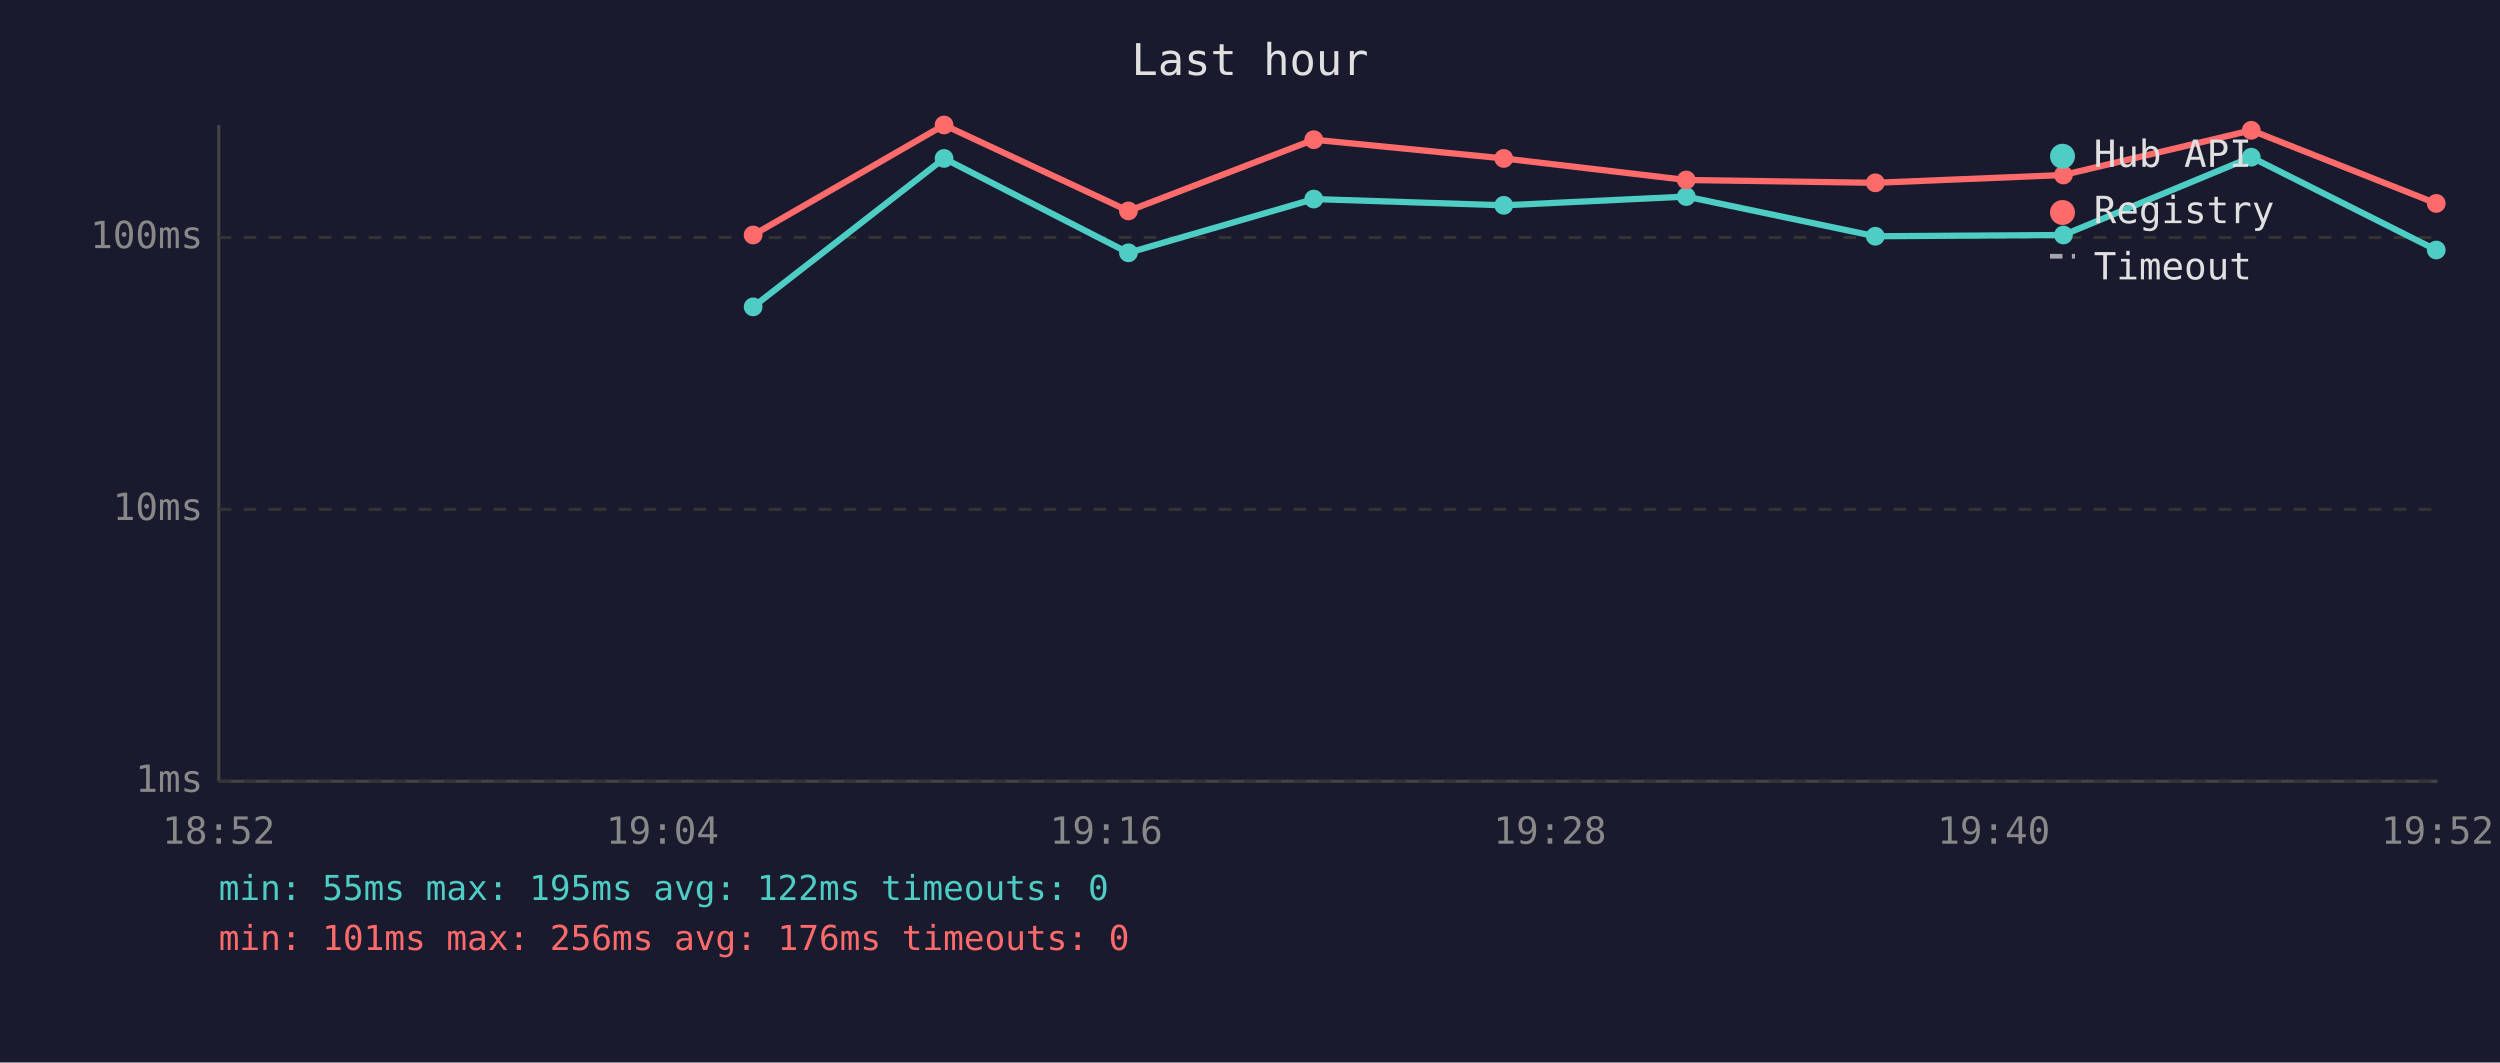
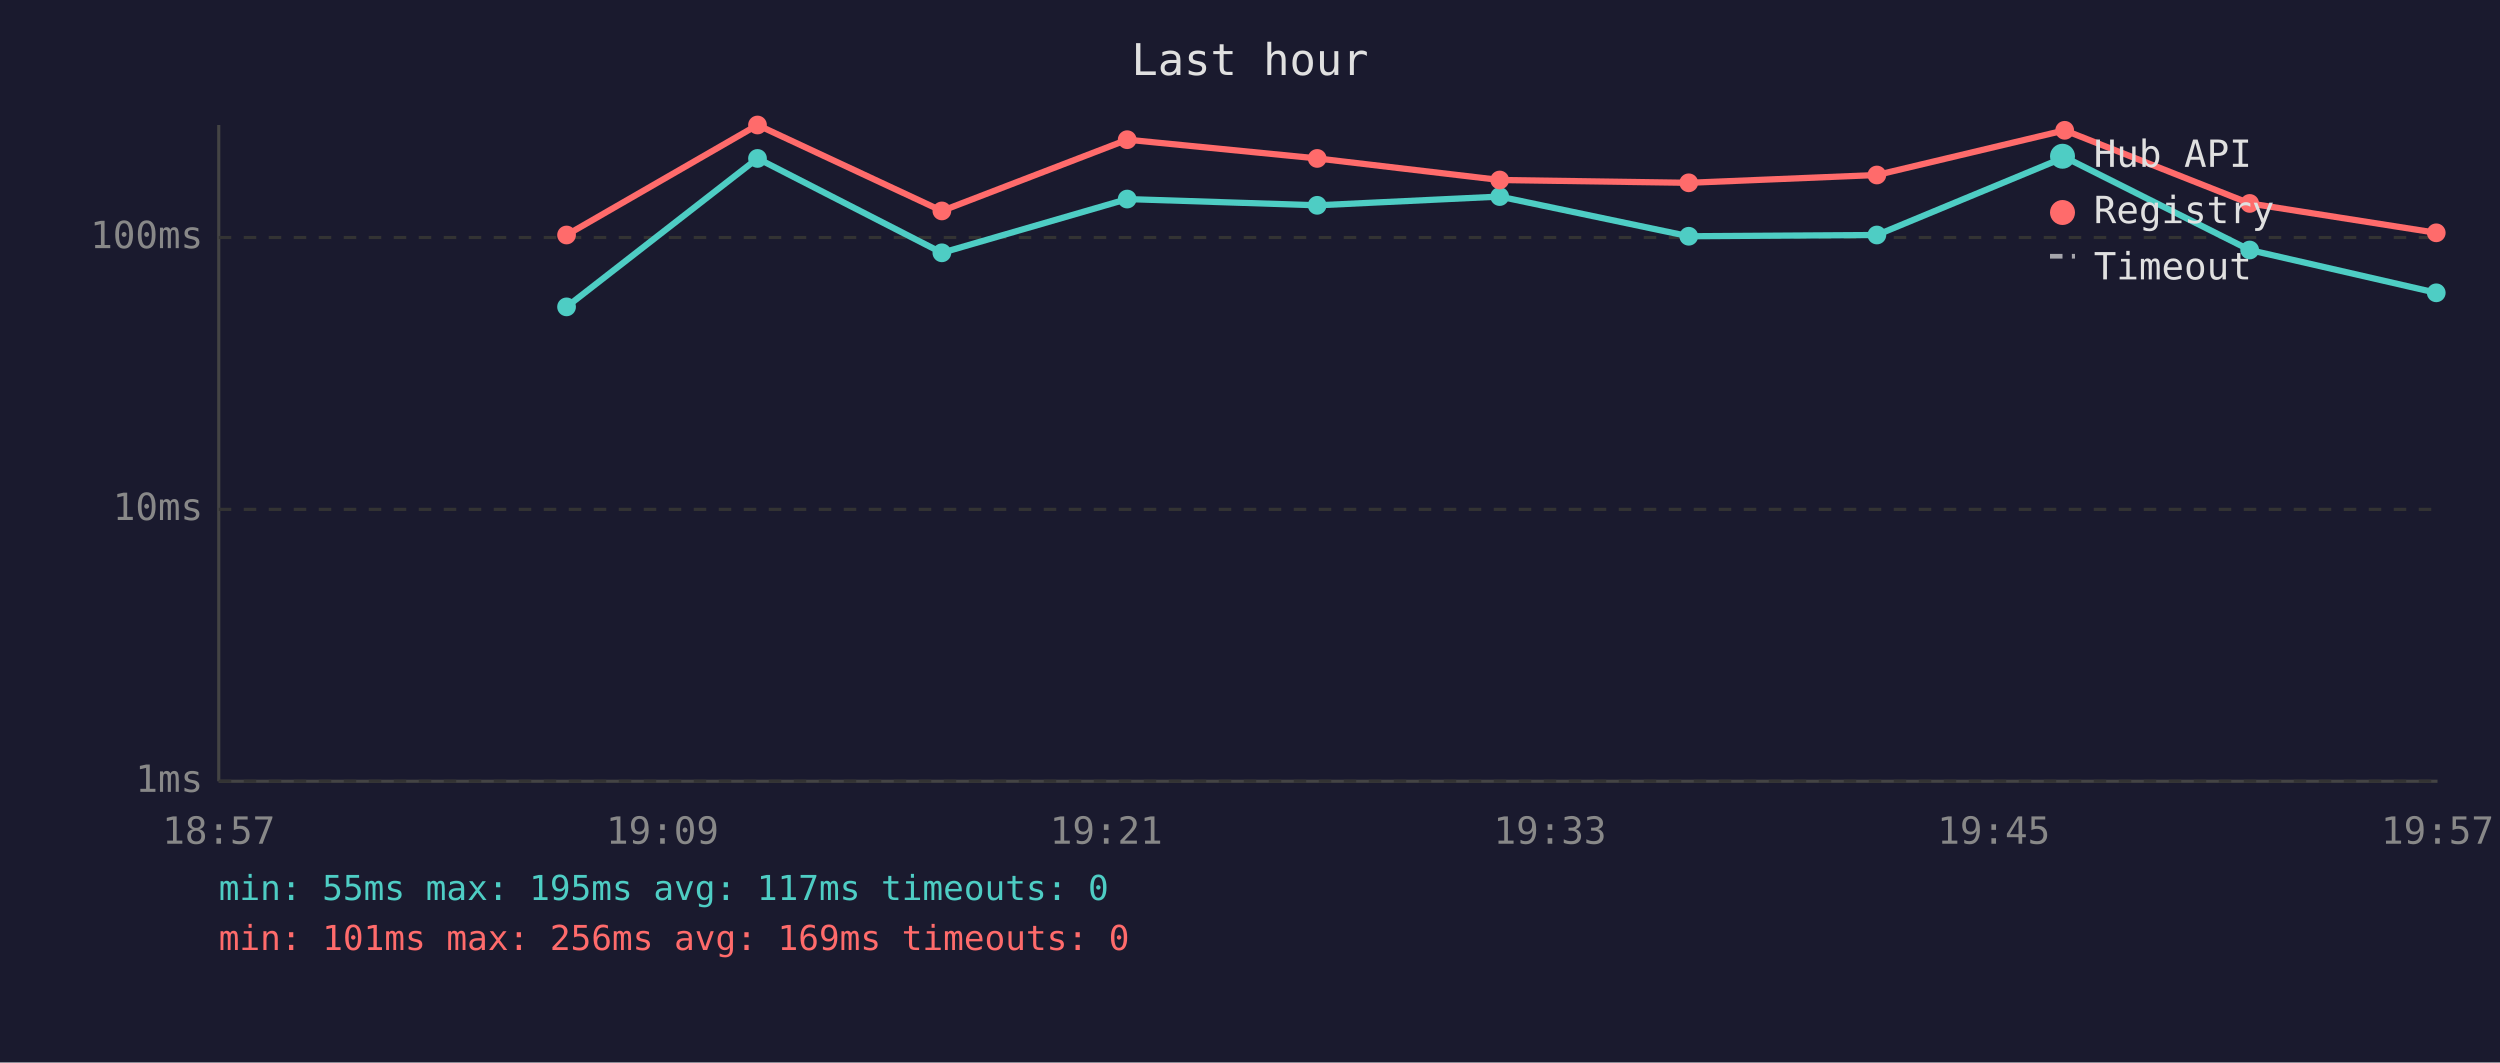
<svg xmlns="http://www.w3.org/2000/svg" viewBox="0 0 800 340" font-family="monospace" font-size="12">
  <rect width="800" height="340" fill="#1a1a2e" />
  <text x="400" y="24" fill="#e0e0e0" font-size="14" text-anchor="middle">Last hour</text>
  <line x1="70" y1="40" x2="70" y2="250" stroke="#444" stroke-width="1" />
  <line x1="70" y1="250" x2="780" y2="250" stroke="#444" stroke-width="1" />
  <line x1="70" y1="250" x2="780" y2="250" stroke="#333" stroke-width="1" stroke-dasharray="4" />
  <text x="65" y="250" fill="#888" text-anchor="end" dominant-baseline="middle">1ms</text>
  <line x1="70" y1="163" x2="780" y2="163" stroke="#333" stroke-width="1" stroke-dasharray="4" />
  <text x="65" y="163" fill="#888" text-anchor="end" dominant-baseline="middle">10ms</text>
  <line x1="70" y1="76" x2="780" y2="76" stroke="#333" stroke-width="1" stroke-dasharray="4" />
  <text x="65" y="76" fill="#888" text-anchor="end" dominant-baseline="middle">100ms</text>
-   <text x="70" y="270" fill="#888" text-anchor="middle">18:52</text>
-   <text x="212" y="270" fill="#888" text-anchor="middle">19:04</text>
-   <text x="354" y="270" fill="#888" text-anchor="middle">19:16</text>
-   <text x="496" y="270" fill="#888" text-anchor="middle">19:28</text>
-   <text x="638" y="270" fill="#888" text-anchor="middle">19:40</text>
-   <text x="780" y="270" fill="#888" text-anchor="middle">19:52</text>
-   <polyline points="241.0,98.2 302.1,50.7 361.1,80.9 420.4,63.7 481.2,65.7 539.6,62.9 600.1,75.6 660.3,75.2 720.4,50.3 779.6,80.0" fill="none" stroke="#4ecdc4" stroke-width="2" opacity="1" />
-   <circle cx="241.0" cy="98.2" r="3" fill="#4ecdc4" />
-   <circle cx="302.1" cy="50.7" r="3" fill="#4ecdc4" />
-   <circle cx="361.1" cy="80.9" r="3" fill="#4ecdc4" />
-   <circle cx="420.4" cy="63.7" r="3" fill="#4ecdc4" />
-   <circle cx="481.2" cy="65.7" r="3" fill="#4ecdc4" />
-   <circle cx="539.6" cy="62.9" r="3" fill="#4ecdc4" />
-   <circle cx="600.1" cy="75.6" r="3" fill="#4ecdc4" />
-   <circle cx="660.3" cy="75.2" r="3" fill="#4ecdc4" />
-   <circle cx="720.4" cy="50.3" r="3" fill="#4ecdc4" />
-   <circle cx="779.6" cy="80.0" r="3" fill="#4ecdc4" />
-   <polyline points="241.0,75.2 302.1,40.0 361.1,67.5 420.4,44.7 481.2,50.7 539.6,57.6 600.1,58.5 660.3,56.0 720.4,41.7 779.6,65.1" fill="none" stroke="#ff6b6b" stroke-width="2" opacity="1" />
-   <circle cx="241.0" cy="75.2" r="3" fill="#ff6b6b" />
-   <circle cx="302.1" cy="40.0" r="3" fill="#ff6b6b" />
-   <circle cx="361.1" cy="67.5" r="3" fill="#ff6b6b" />
-   <circle cx="420.4" cy="44.7" r="3" fill="#ff6b6b" />
-   <circle cx="481.2" cy="50.7" r="3" fill="#ff6b6b" />
-   <circle cx="539.6" cy="57.6" r="3" fill="#ff6b6b" />
-   <circle cx="600.1" cy="58.5" r="3" fill="#ff6b6b" />
-   <circle cx="660.3" cy="56.0" r="3" fill="#ff6b6b" />
-   <circle cx="720.4" cy="41.7" r="3" fill="#ff6b6b" />
-   <circle cx="779.6" cy="65.1" r="3" fill="#ff6b6b" />
+   <text x="70" y="270" fill="#888" text-anchor="middle">18:57</text>
+   <text x="212" y="270" fill="#888" text-anchor="middle">19:09</text>
+   <text x="354" y="270" fill="#888" text-anchor="middle">19:21</text>
+   <text x="496" y="270" fill="#888" text-anchor="middle">19:33</text>
+   <text x="638" y="270" fill="#888" text-anchor="middle">19:45</text>
+   <text x="780" y="270" fill="#888" text-anchor="middle">19:57</text>
+   <polyline points="181.3,98.2 242.4,50.7 301.4,80.9 360.7,63.7 421.5,65.7 479.9,62.9 540.4,75.6 600.6,75.2 660.7,50.3 719.9,80.0 779.6,93.7" fill="none" stroke="#4ecdc4" stroke-width="2" opacity="1" />
+   <circle cx="181.3" cy="98.2" r="3" fill="#4ecdc4" />
+   <circle cx="242.4" cy="50.7" r="3" fill="#4ecdc4" />
+   <circle cx="301.4" cy="80.9" r="3" fill="#4ecdc4" />
+   <circle cx="360.7" cy="63.7" r="3" fill="#4ecdc4" />
+   <circle cx="421.5" cy="65.7" r="3" fill="#4ecdc4" />
+   <circle cx="479.9" cy="62.9" r="3" fill="#4ecdc4" />
+   <circle cx="540.4" cy="75.6" r="3" fill="#4ecdc4" />
+   <circle cx="600.6" cy="75.2" r="3" fill="#4ecdc4" />
+   <circle cx="660.7" cy="50.3" r="3" fill="#4ecdc4" />
+   <circle cx="719.9" cy="80.0" r="3" fill="#4ecdc4" />
+   <circle cx="779.6" cy="93.7" r="3" fill="#4ecdc4" />
+   <polyline points="181.3,75.2 242.4,40.0 301.4,67.5 360.7,44.7 421.5,50.7 479.9,57.6 540.4,58.5 600.6,56.0 660.7,41.7 719.9,65.1 779.6,74.5" fill="none" stroke="#ff6b6b" stroke-width="2" opacity="1" />
+   <circle cx="181.3" cy="75.2" r="3" fill="#ff6b6b" />
+   <circle cx="242.4" cy="40.0" r="3" fill="#ff6b6b" />
+   <circle cx="301.4" cy="67.5" r="3" fill="#ff6b6b" />
+   <circle cx="360.7" cy="44.7" r="3" fill="#ff6b6b" />
+   <circle cx="421.5" cy="50.7" r="3" fill="#ff6b6b" />
+   <circle cx="479.9" cy="57.6" r="3" fill="#ff6b6b" />
+   <circle cx="540.4" cy="58.5" r="3" fill="#ff6b6b" />
+   <circle cx="600.6" cy="56.0" r="3" fill="#ff6b6b" />
+   <circle cx="660.7" cy="41.7" r="3" fill="#ff6b6b" />
+   <circle cx="719.9" cy="65.1" r="3" fill="#ff6b6b" />
+   <circle cx="779.6" cy="74.5" r="3" fill="#ff6b6b" />
  <circle cx="660" cy="50" r="4" fill="#4ecdc4" />
  <text x="670" y="50" fill="#e0e0e0" dominant-baseline="middle">Hub API</text>
  <circle cx="660" cy="68" r="4" fill="#ff6b6b" />
  <text x="670" y="68" fill="#e0e0e0" dominant-baseline="middle">Registry</text>
  <line x1="656" y1="82" x2="664" y2="82" stroke="#e0e0e0" stroke-width="1.5" stroke-dasharray="4,3" opacity="0.7" />
  <text x="670" y="86" fill="#e0e0e0" dominant-baseline="middle">Timeout</text>
-   <text x="70" y="288" fill="#4ecdc4" font-size="11">min: 55ms  max: 195ms  avg: 122ms  timeouts: 0</text>
-   <text x="70" y="304" fill="#ff6b6b" font-size="11">min: 101ms  max: 256ms  avg: 176ms  timeouts: 0</text>
+   <text x="70" y="288" fill="#4ecdc4" font-size="11">min: 55ms  max: 195ms  avg: 117ms  timeouts: 0</text>
+   <text x="70" y="304" fill="#ff6b6b" font-size="11">min: 101ms  max: 256ms  avg: 169ms  timeouts: 0</text>
</svg>
